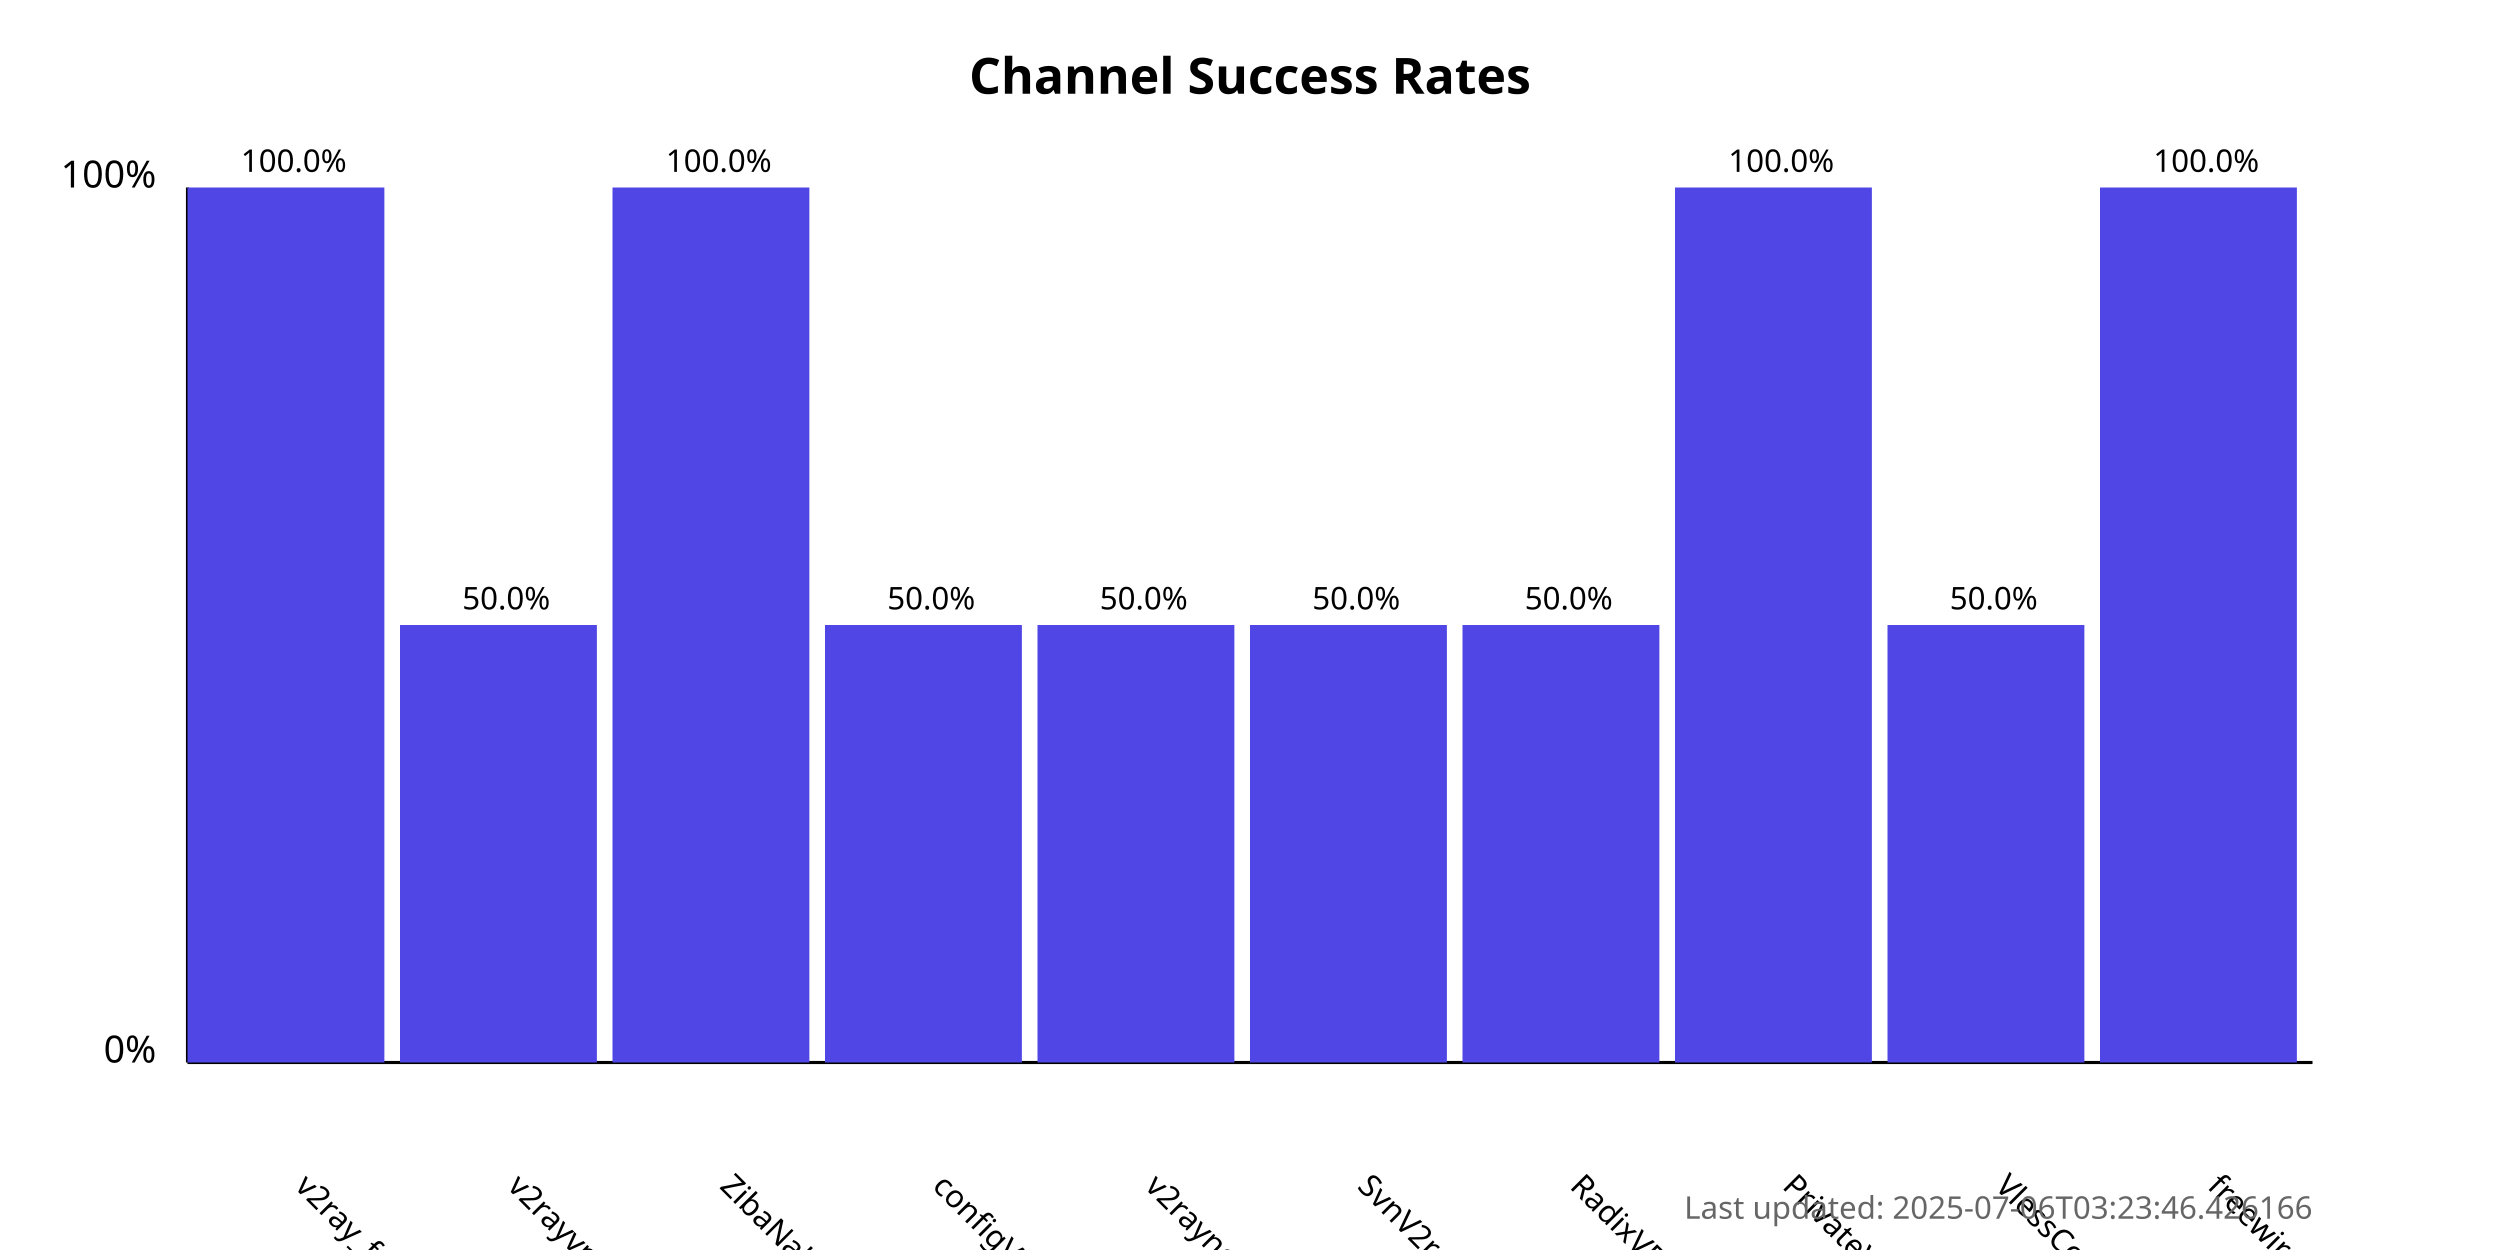
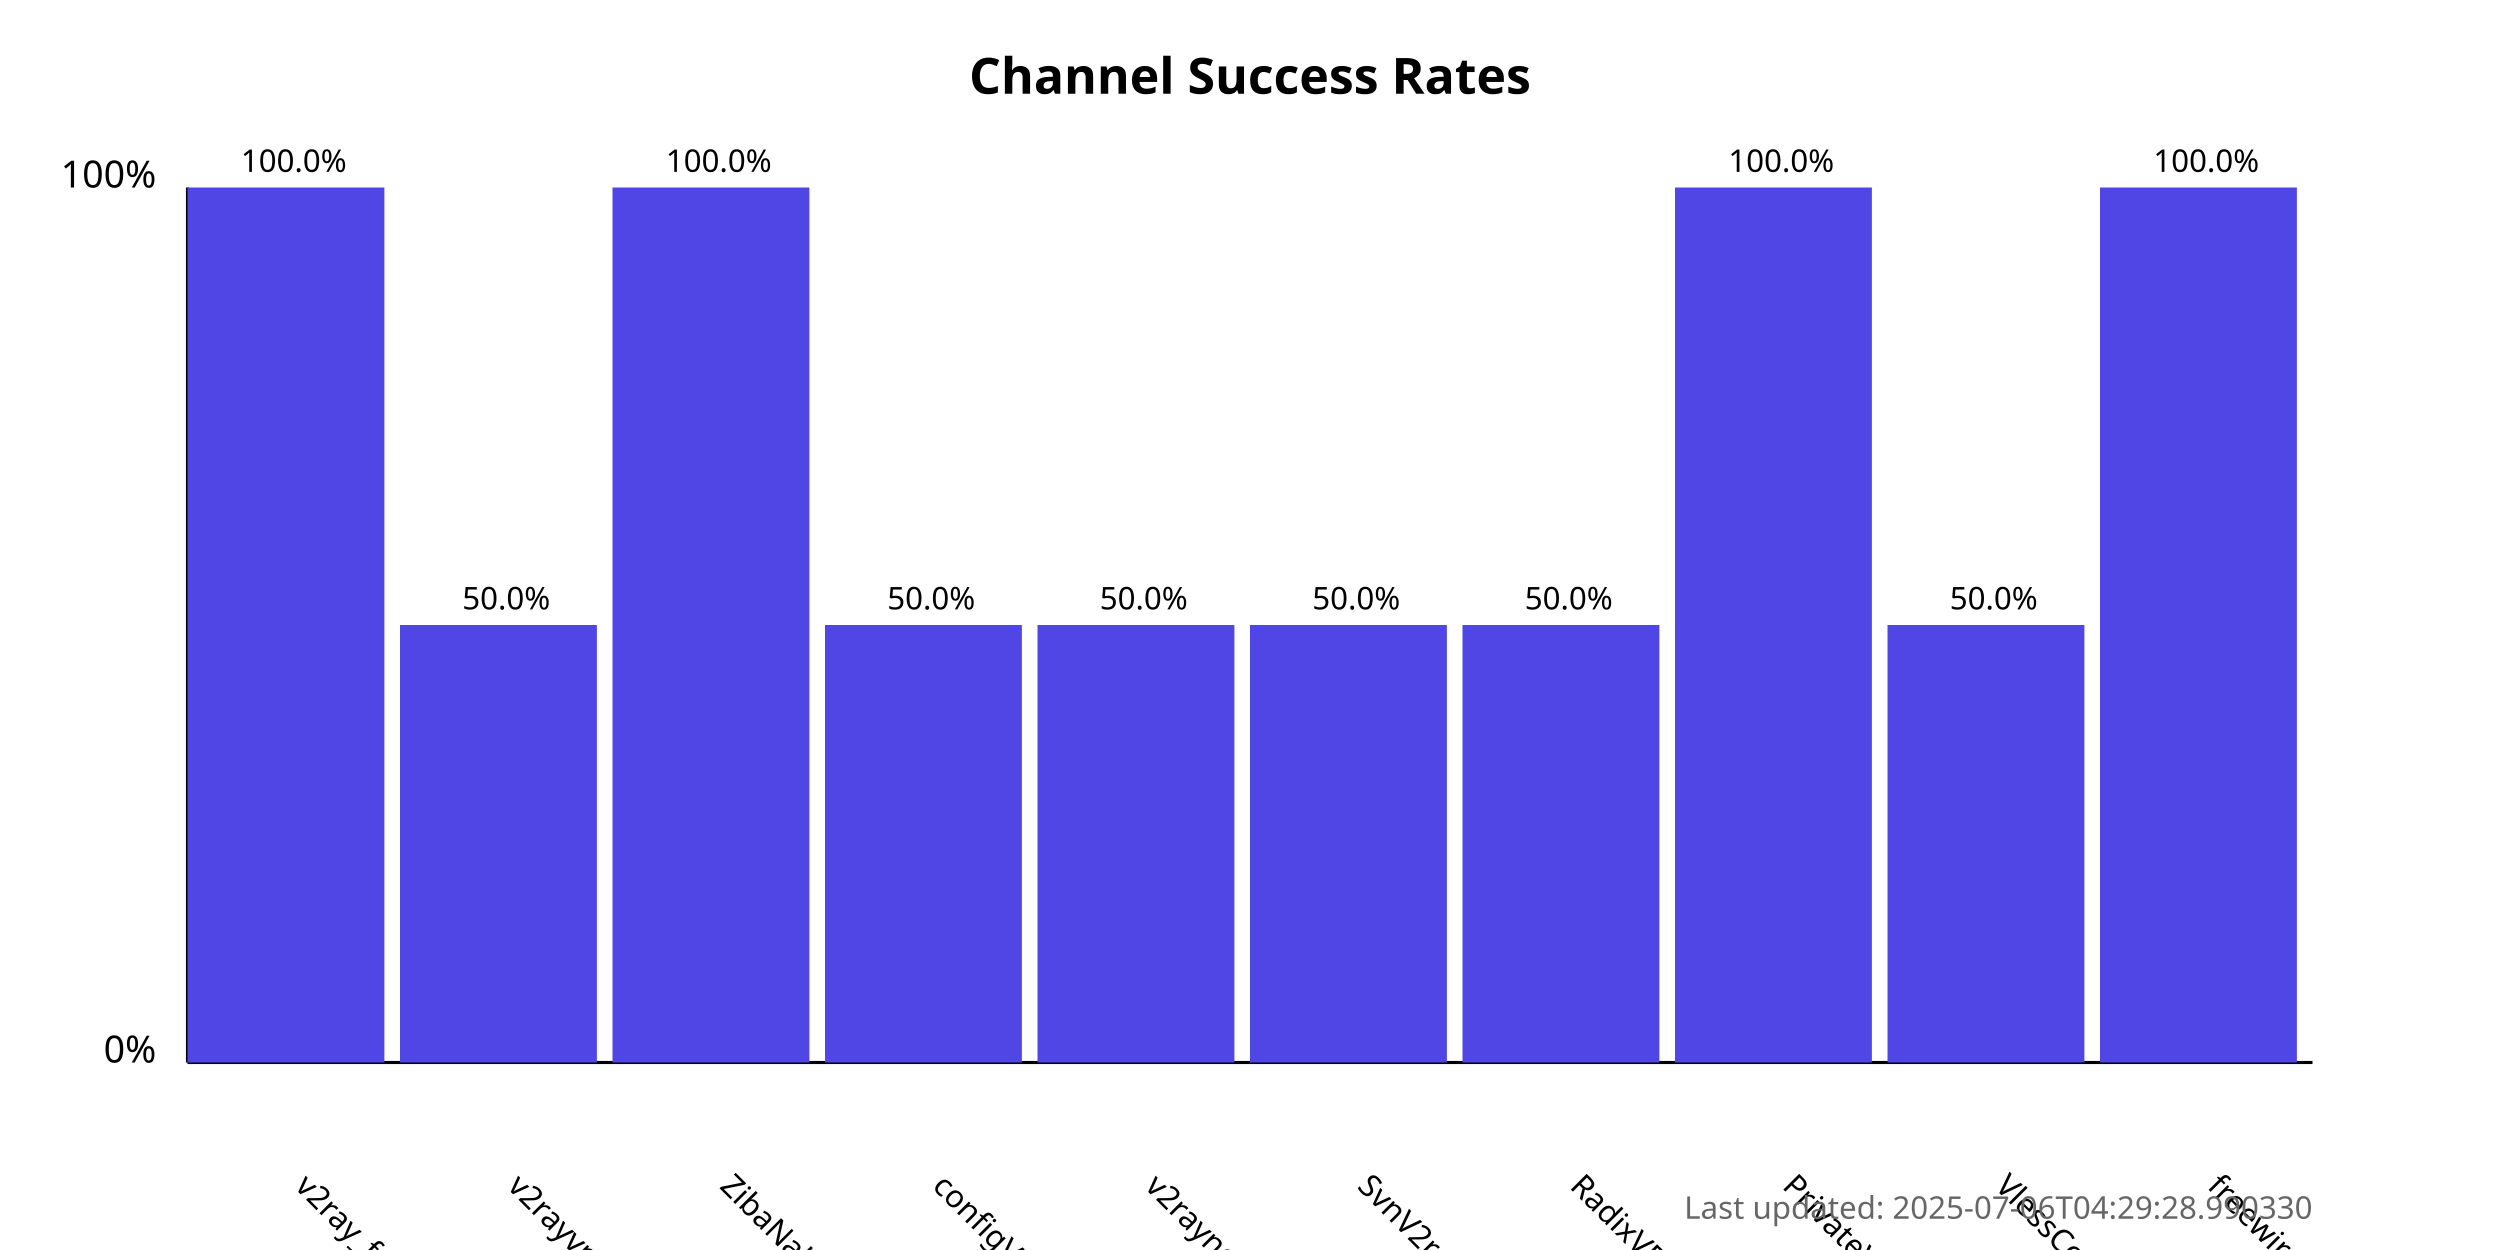
<svg xmlns="http://www.w3.org/2000/svg" width="800" height="400">
  <style>
            .chart-title { font: bold 16px sans-serif; }
            .axis-label { font: 12px sans-serif; }
            .tick-label { font: 10px sans-serif; }
            .bar { fill: #4f46e5; }
            .bar:hover { fill: #6366f1; }
            .timestamp { font: 10px sans-serif; fill: #666; }
        </style>
  <text x="400.0" y="30" text-anchor="middle" class="chart-title">
            Channel Success Rates
        </text>
  <line x1="60" y1="340" x2="60" y2="60" stroke="black" stroke-width="1" />
  <line x1="60" y1="340" x2="740" y2="340" stroke="black" stroke-width="1" />
  <text x="50" y="340" text-anchor="end" class="axis-label">0%</text>
  <text x="50" y="60" text-anchor="end" class="axis-label">100%</text>
  <g>
    <rect x="60" y="60.0" width="63.0" height="280.0" class="bar" />
    <text x="94.0" y="380" transform="rotate(45, 94.0, 380)" text-anchor="start" class="tick-label">
                v2ray_free_conf
            </text>
    <text x="94.0" y="55.0" text-anchor="middle" class="tick-label">
                100.0%
            </text>
  </g>
  <g>
    <rect x="128.0" y="200.0" width="63.0" height="140.0" class="bar" />
    <text x="162.0" y="380" transform="rotate(45, 162.0, 380)" text-anchor="start" class="tick-label">
                v2rayvpno
            </text>
    <text x="162.0" y="195.0" text-anchor="middle" class="tick-label">
                50.0%
            </text>
  </g>
  <g>
    <rect x="196.0" y="60.0" width="63.0" height="280.0" class="bar" />
    <text x="230.0" y="380" transform="rotate(45, 230.0, 380)" text-anchor="start" class="tick-label">
                ZibaNabz
            </text>
    <text x="230.0" y="55.0" text-anchor="middle" class="tick-label">
                100.0%
            </text>
  </g>
  <g>
    <rect x="264.0" y="200.0" width="63.0" height="140.0" class="bar" />
    <text x="298.0" y="380" transform="rotate(45, 298.0, 380)" text-anchor="start" class="tick-label">
                configV2rayForFree
            </text>
    <text x="298.0" y="195.0" text-anchor="middle" class="tick-label">
                50.0%
            </text>
  </g>
  <g>
    <rect x="332.0" y="200.0" width="63.0" height="140.0" class="bar" />
    <text x="366.0" y="380" transform="rotate(45, 366.0, 380)" text-anchor="start" class="tick-label">
                v2rayngvpn
            </text>
    <text x="366.0" y="195.0" text-anchor="middle" class="tick-label">
                50.0%
            </text>
  </g>
  <g>
    <rect x="400.0" y="200.0" width="63.0" height="140.0" class="bar" />
    <text x="434.0" y="380" transform="rotate(45, 434.0, 380)" text-anchor="start" class="tick-label">
                SvnV2ray
            </text>
    <text x="434.0" y="195.0" text-anchor="middle" class="tick-label">
                50.0%
            </text>
  </g>
  <g>
    <rect x="468.0" y="200.0" width="63.0" height="140.0" class="bar" />
    <text x="502.0" y="380" transform="rotate(45, 502.0, 380)" text-anchor="start" class="tick-label">
                RadixVPN
            </text>
    <text x="502.0" y="195.0" text-anchor="middle" class="tick-label">
                50.0%
            </text>
  </g>
  <g>
    <rect x="536.0" y="60.0" width="63.0" height="280.0" class="bar" />
    <text x="570.0" y="380" transform="rotate(45, 570.0, 380)" text-anchor="start" class="tick-label">
                PrivateVPNs
            </text>
    <text x="570.0" y="55.0" text-anchor="middle" class="tick-label">
                100.0%
            </text>
  </g>
  <g>
    <rect x="604.0" y="200.0" width="63.0" height="140.0" class="bar" />
    <text x="638.0" y="380" transform="rotate(45, 638.0, 380)" text-anchor="start" class="tick-label">
                VlessConfig
            </text>
    <text x="638.0" y="195.0" text-anchor="middle" class="tick-label">
                50.0%
            </text>
  </g>
  <g>
    <rect x="672.0" y="60.0" width="63.0" height="280.0" class="bar" />
    <text x="706.0" y="380" transform="rotate(45, 706.0, 380)" text-anchor="start" class="tick-label">
                freewireguard
            </text>
    <text x="706.0" y="55.0" text-anchor="middle" class="tick-label">
                100.0%
            </text>
  </g>
  <text x="740" y="390" text-anchor="end" class="timestamp">
-             Last updated: 2025-07-06T03:23:46.426166
+             Last updated: 2025-07-06T04:29:28.990330
        </text>
</svg>
